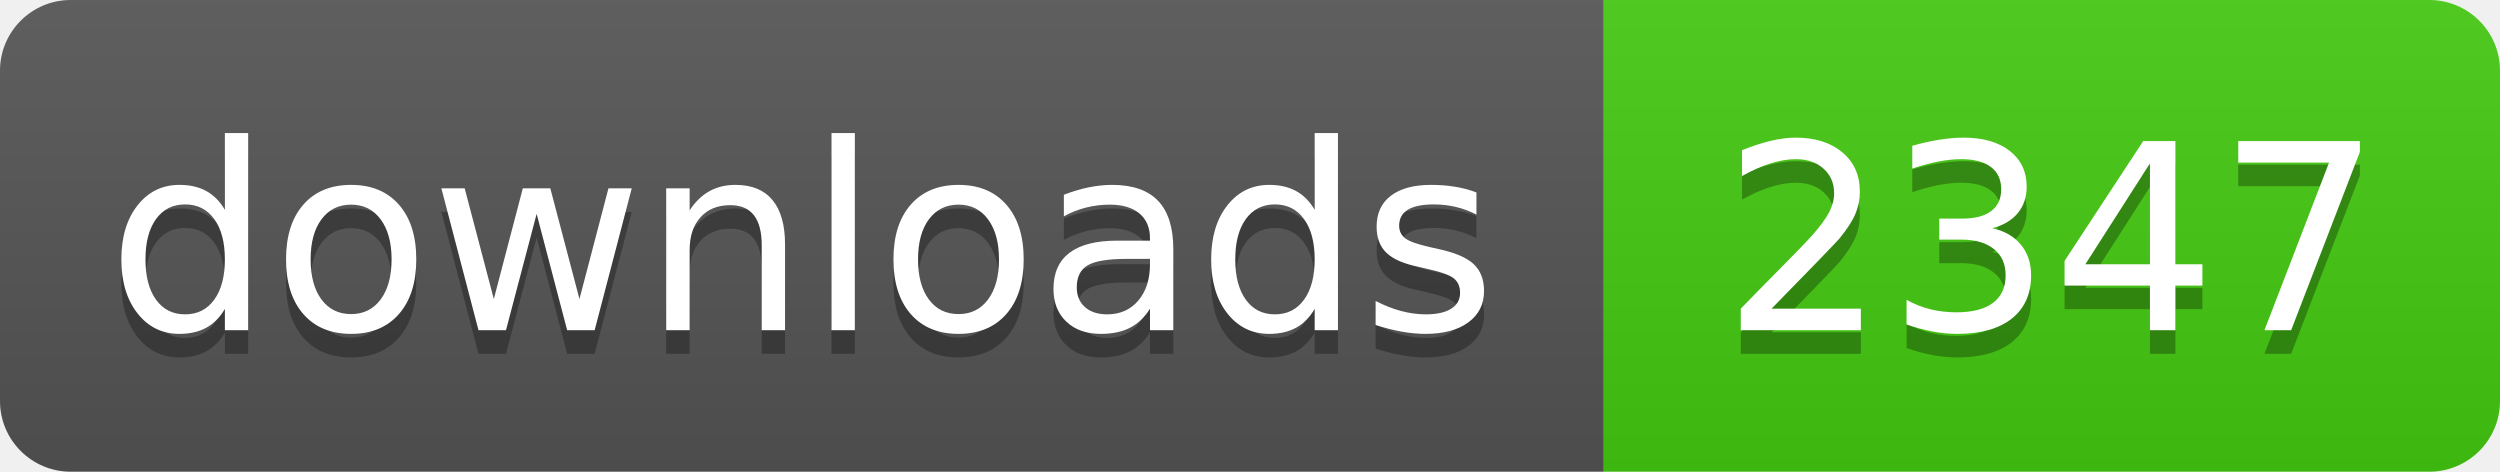
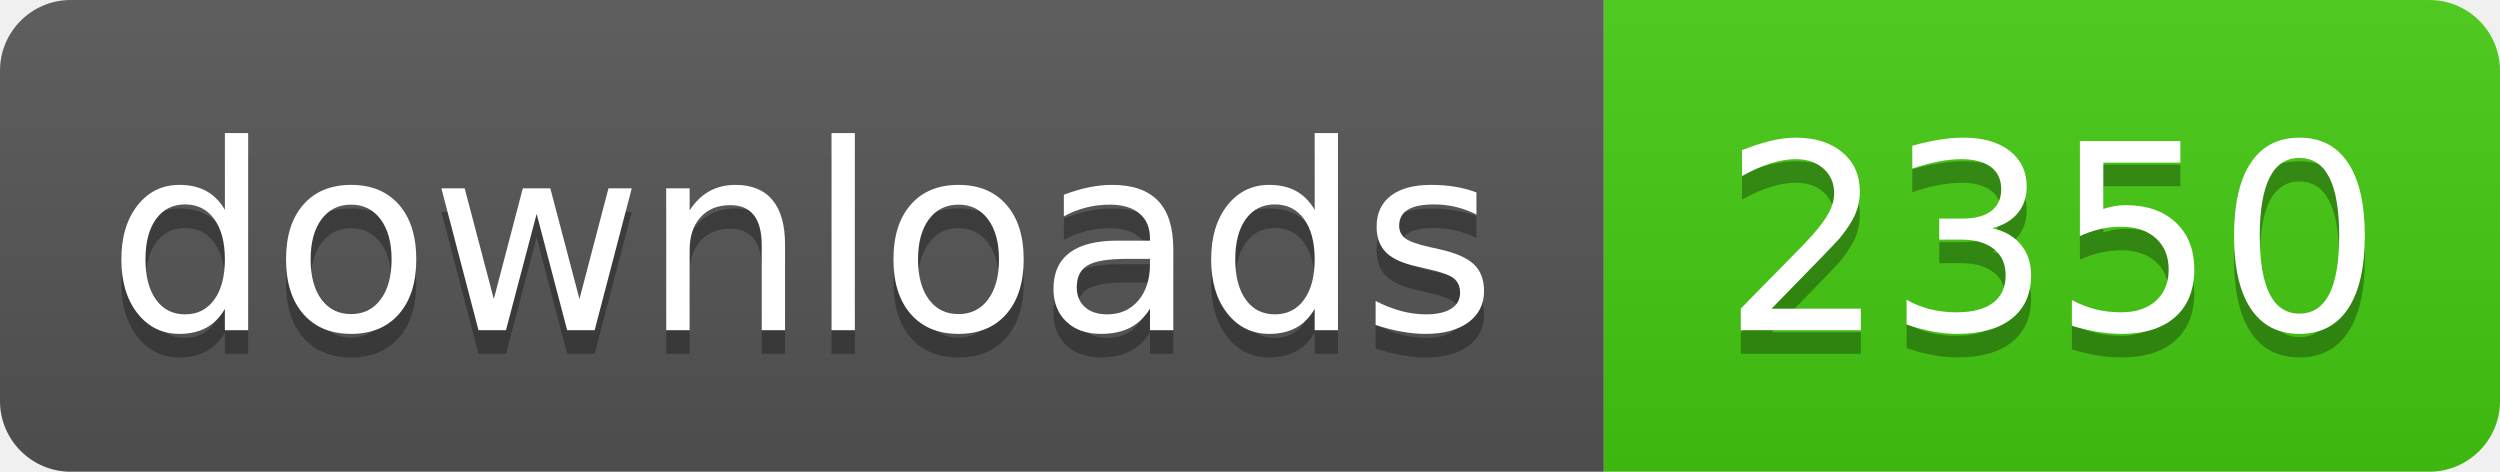
- <svg xmlns="http://www.w3.org/2000/svg" width="106" height="20" role="img" aria-label="downloads: 2347">
+ <svg xmlns="http://www.w3.org/2000/svg" width="106" height="20" role="img" aria-label="downloads: 2350">
  <linearGradient id="s" x2="0" y2="100%">
    <stop offset="0" stop-color="#bbb" stop-opacity=".1" />
    <stop offset="1" stop-opacity=".1" />
  </linearGradient>
  <clipPath id="r">
    <rect width="106" height="20" rx="3" fill="#fff" />
  </clipPath>
  <g clip-path="url(#r)">
    <rect width="68" height="20" fill="#555" />
    <rect x="68" width="38" height="20" fill="#4c1" />
    <rect width="106" height="20" fill="url(#s)" />
  </g>
  <g fill="#fff" text-anchor="middle" font-family="Verdana,Geneva,DejaVu Sans,sans-serif" text-rendering="geometricPrecision" font-size="110">
    <text aria-hidden="true" x="340" y="150" fill="#010101" fill-opacity=".3" transform="scale(.1)" textLength="560">downloads</text>
    <text x="340" y="140" transform="scale(.1)" fill="#fff" textLength="560">downloads</text>
-     <text aria-hidden="true" x="870" y="150" fill="#010101" fill-opacity=".3" transform="scale(.1)" textLength="260">2347</text>
-     <text x="870" y="140" transform="scale(.1)" fill="#fff" textLength="260">2347</text>
+     <text aria-hidden="true" x="870" y="150" fill="#010101" fill-opacity=".3" transform="scale(.1)" textLength="260">2350</text>
+     <text x="870" y="140" transform="scale(.1)" fill="#fff" textLength="260">2350</text>
  </g>
</svg>
